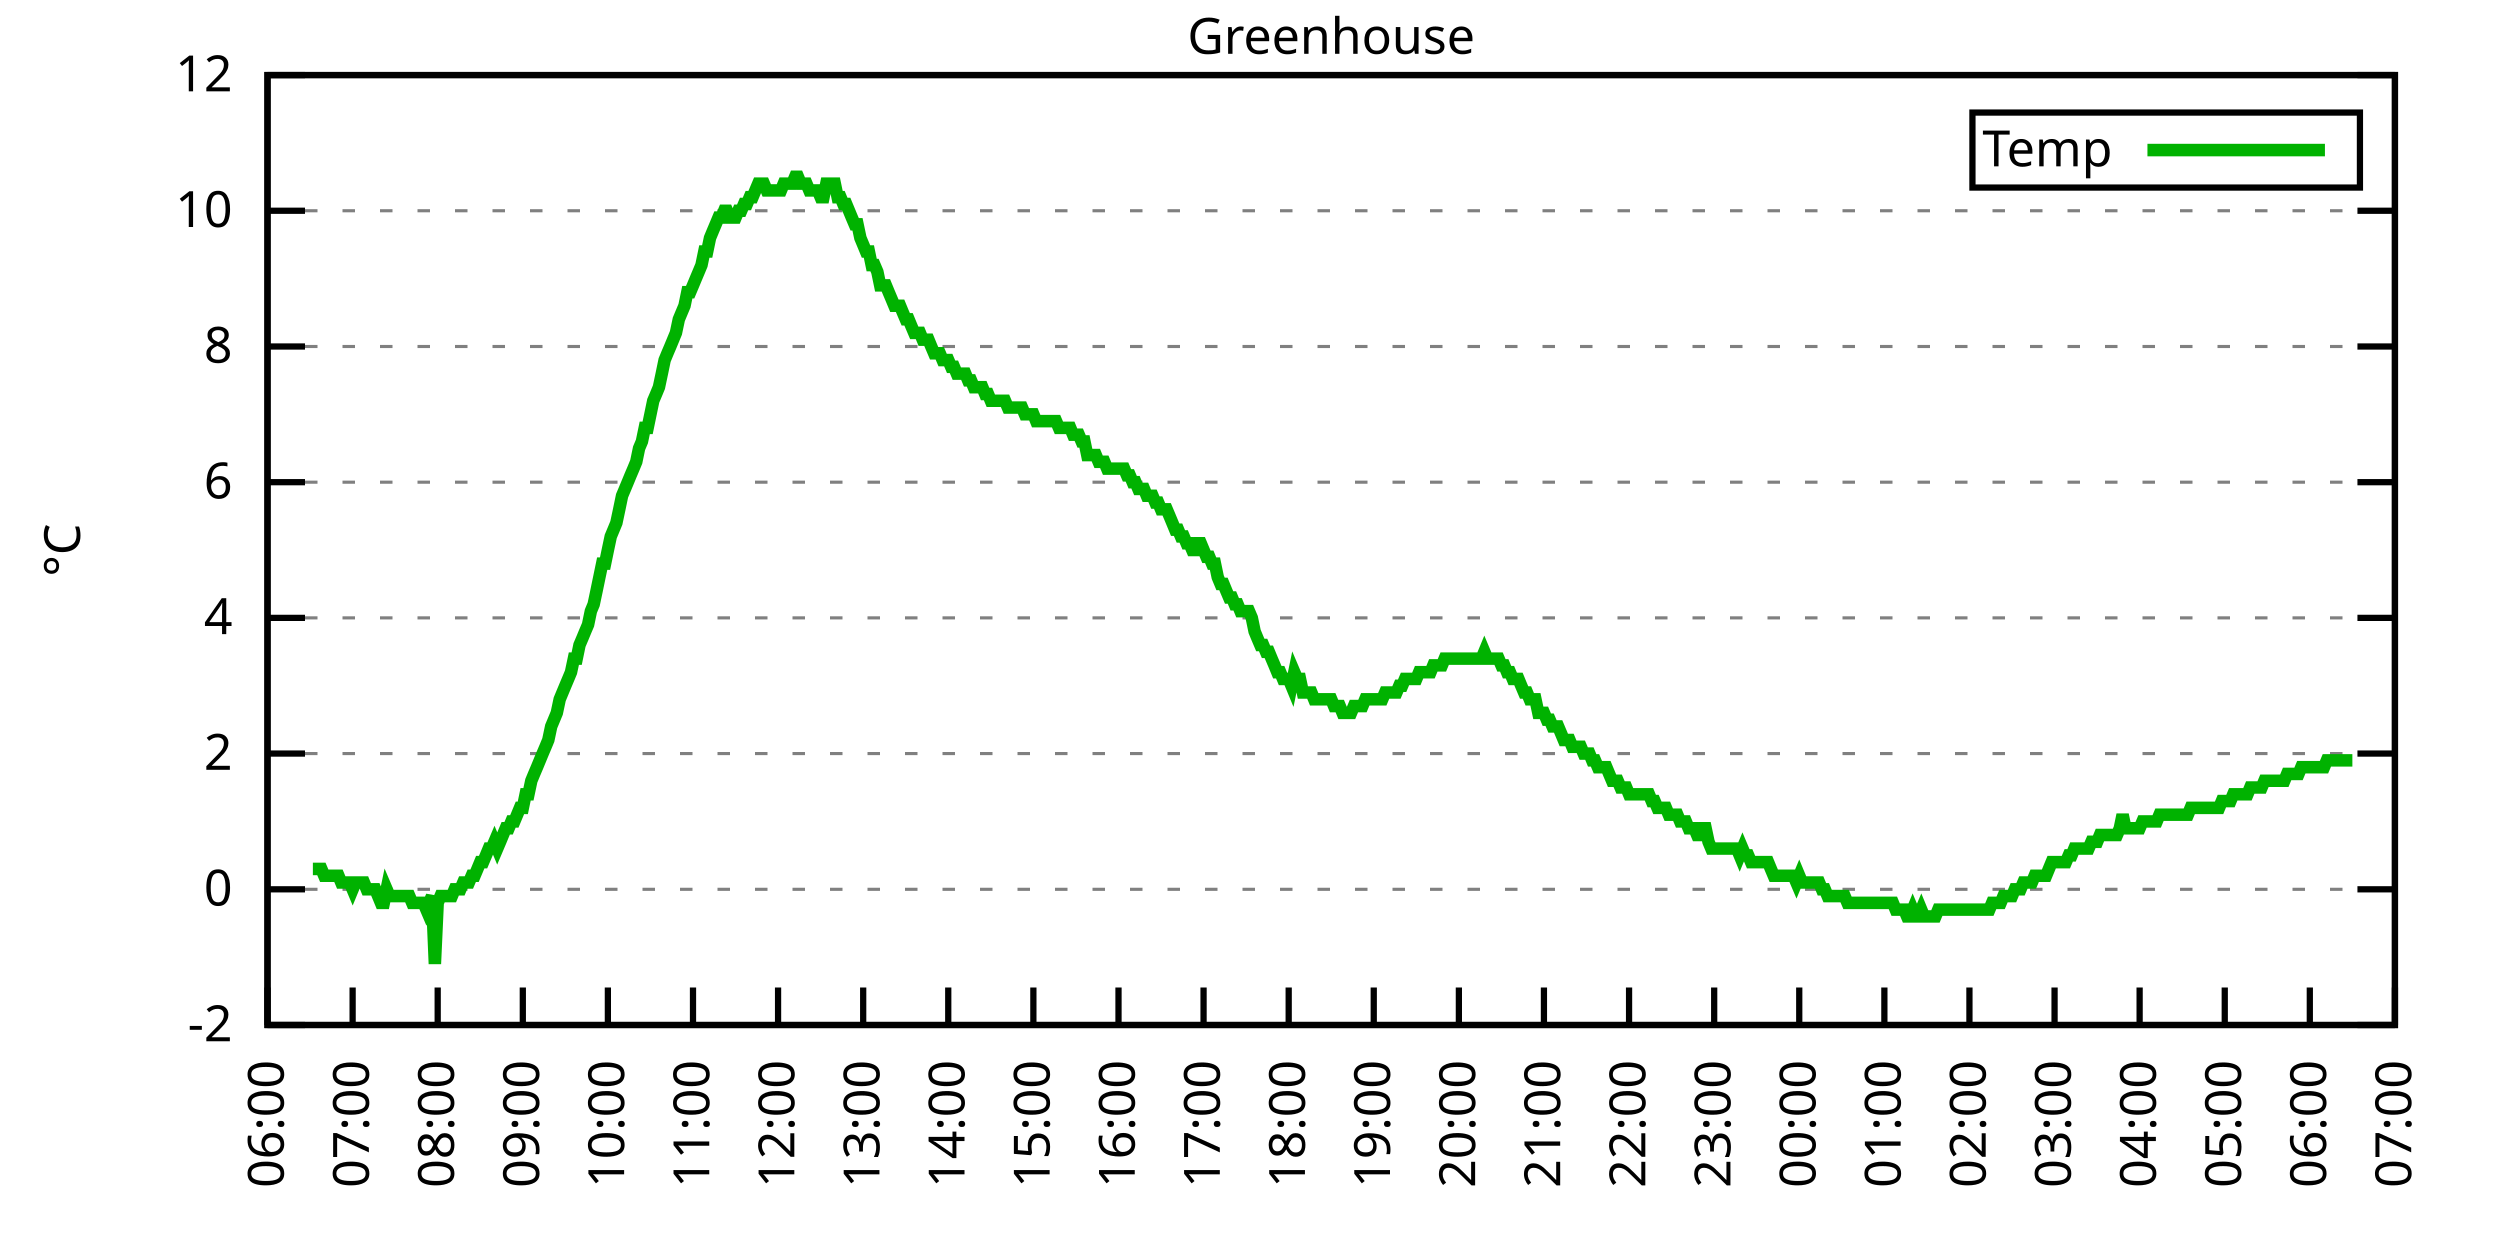
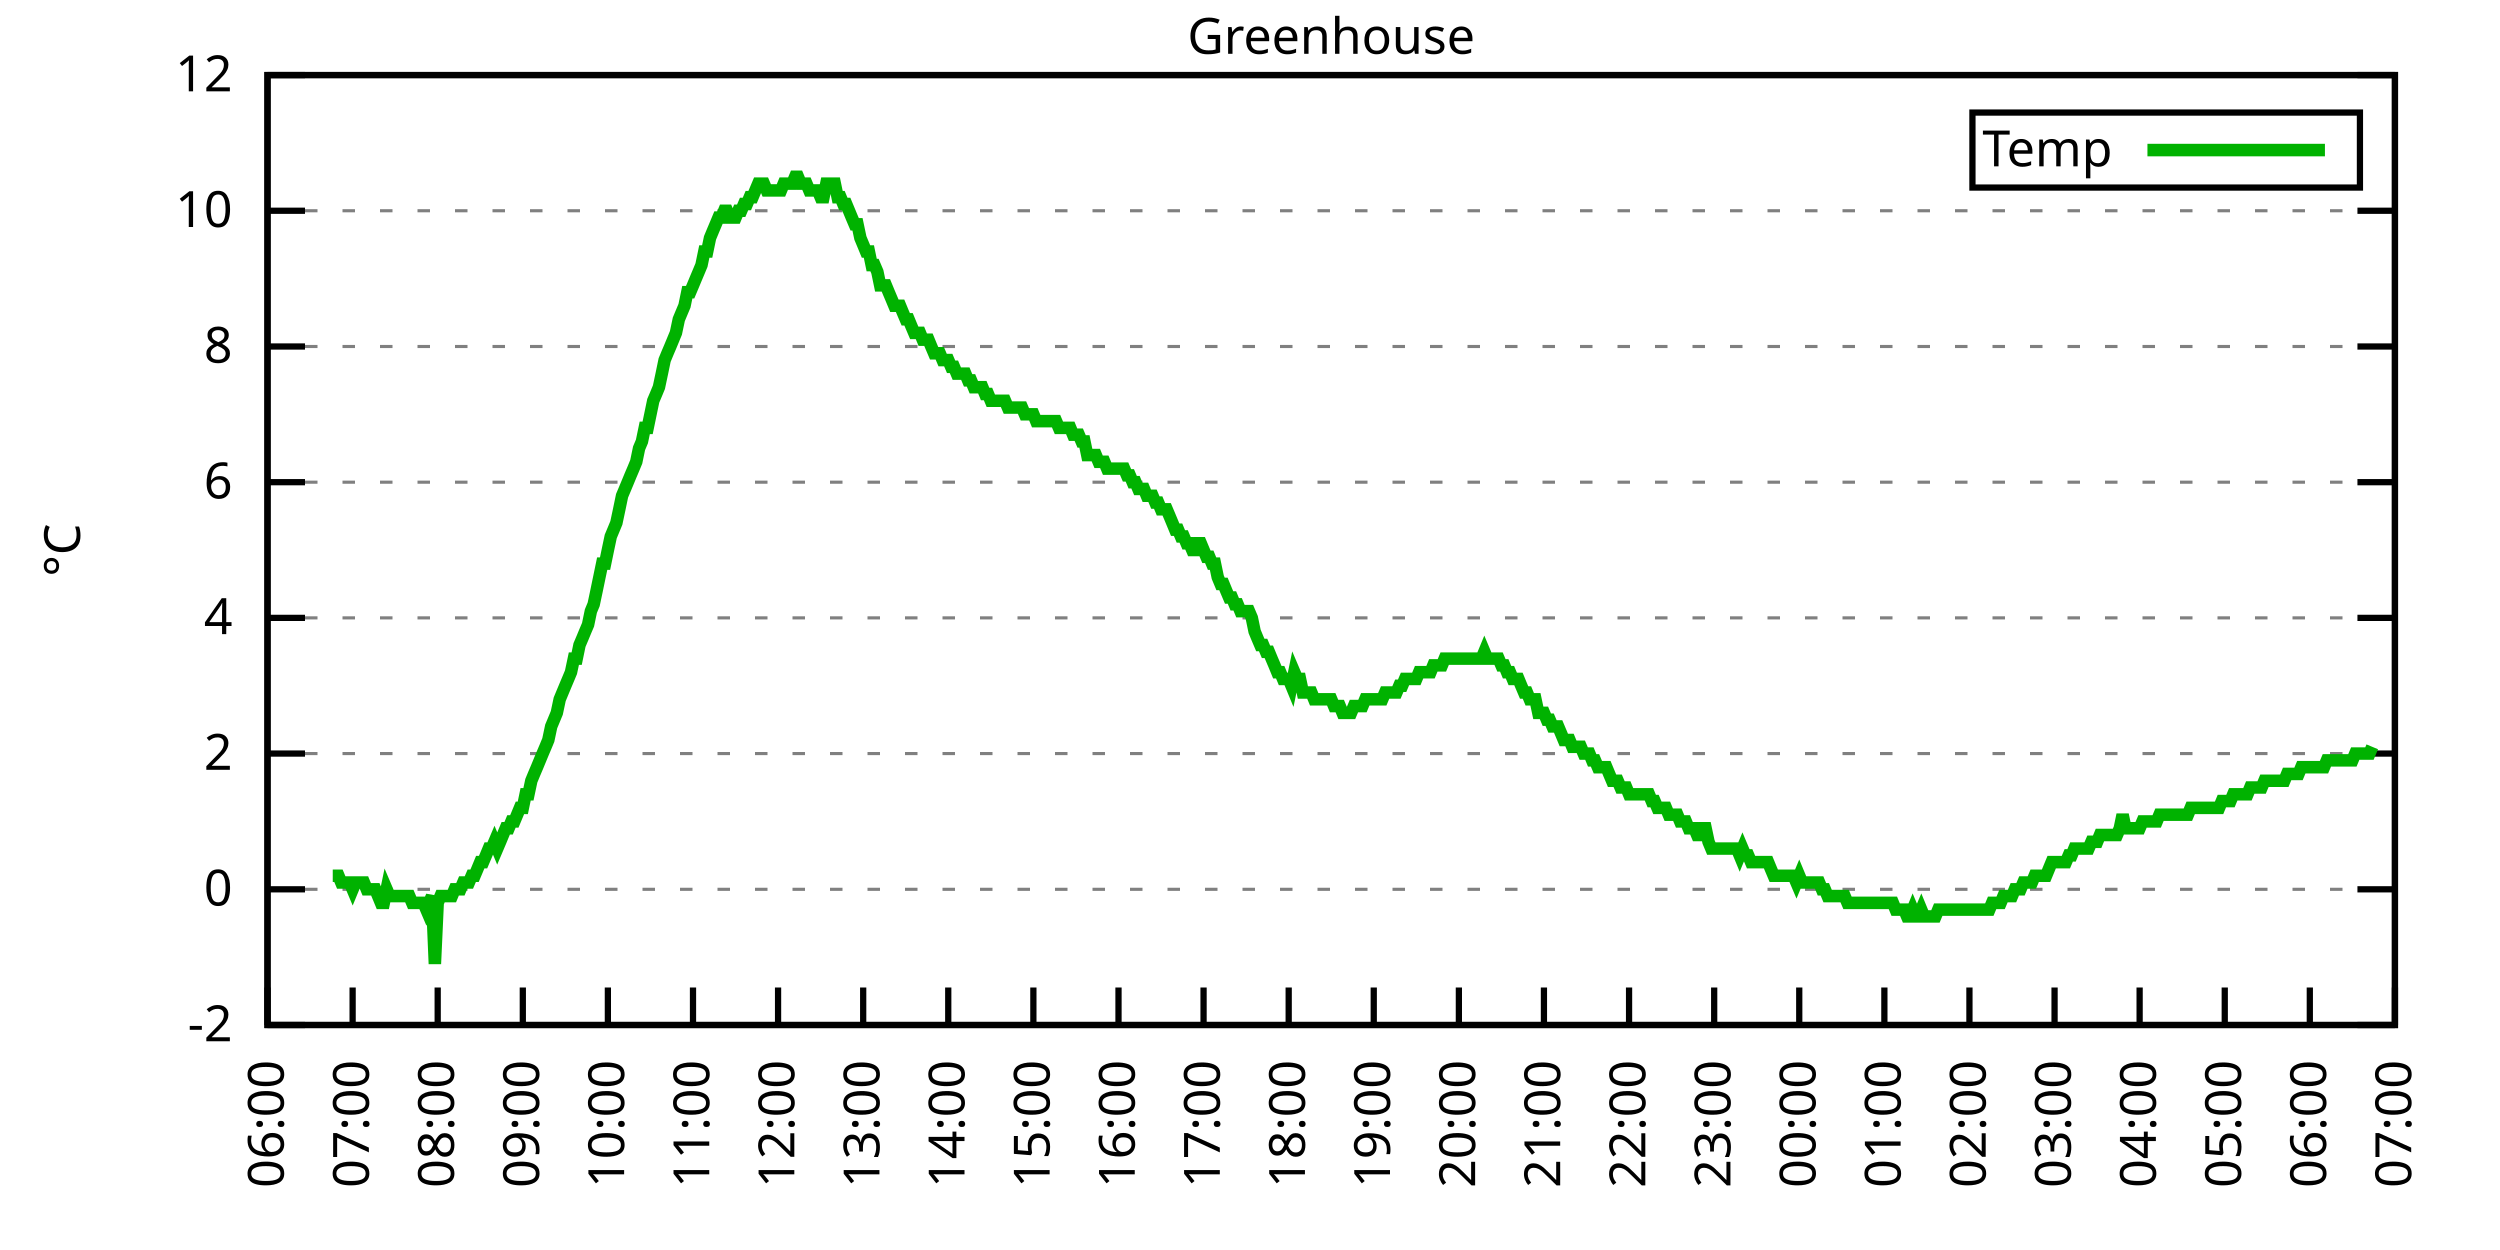
<svg xmlns="http://www.w3.org/2000/svg" xmlns:xlink="http://www.w3.org/1999/xlink" width="400" height="200" viewBox="0 0 400 200">
  <g id="gnuplot_canvas">
    <rect x="0" y="0" width="400" height="200" fill="none" />
    <defs>
      <circle id="gpDot" r="0.5" stroke-width="0.5" stroke="currentColor" />
      <path id="gpPt0" stroke-width="0.333" stroke="currentColor" d="M-1,0 h2 M0,-1 v2" />
      <path id="gpPt1" stroke-width="0.333" stroke="currentColor" d="M-1,-1 L1,1 M1,-1 L-1,1" />
      <path id="gpPt2" stroke-width="0.333" stroke="currentColor" d="M-1,0 L1,0 M0,-1 L0,1 M-1,-1 L1,1 M-1,1 L1,-1" />
      <rect id="gpPt3" stroke-width="0.333" stroke="currentColor" x="-1" y="-1" width="2" height="2" />
      <rect id="gpPt4" stroke-width="0.333" stroke="currentColor" fill="currentColor" x="-1" y="-1" width="2" height="2" />
      <circle id="gpPt5" stroke-width="0.333" stroke="currentColor" cx="0" cy="0" r="1" />
      <use xlink:href="#gpPt5" id="gpPt6" fill="currentColor" stroke="none" />
      <path id="gpPt7" stroke-width="0.333" stroke="currentColor" d="M0,-1.33 L-1.33,0.67 L1.33,0.67 z" />
      <use xlink:href="#gpPt7" id="gpPt8" fill="currentColor" stroke="none" />
      <use xlink:href="#gpPt7" id="gpPt9" stroke="currentColor" transform="rotate(180)" />
      <use xlink:href="#gpPt9" id="gpPt10" fill="currentColor" stroke="none" />
      <use xlink:href="#gpPt3" id="gpPt11" stroke="currentColor" transform="rotate(45)" />
      <use xlink:href="#gpPt11" id="gpPt12" fill="currentColor" stroke="none" />
      <path id="gpPt13" stroke-width="0.333" stroke="currentColor" d="M0,1.330 L1.265,0.411 L0.782,-1.067 L-0.782,-1.076 L-1.265,0.411 z" />
      <use xlink:href="#gpPt13" id="gpPt14" fill="currentColor" stroke="none" />
      <filter id="textbox" filterUnits="objectBoundingBox" x="0" y="0" height="1" width="1">
        <feFlood flood-color="white" flood-opacity="1" result="bgnd" />
        <feComposite in="SourceGraphic" in2="bgnd" operator="atop" />
      </filter>
      <filter id="greybox" filterUnits="objectBoundingBox" x="0" y="0" height="1" width="1">
        <feFlood flood-color="lightgrey" flood-opacity="1" result="grey" />
        <feComposite in="SourceGraphic" in2="grey" operator="atop" />
      </filter>
    </defs>
    <g fill="none" color="white" stroke="currentColor" stroke-width="1.00" stroke-linecap="butt" stroke-linejoin="miter">
</g>
    <g fill="none" color="black" stroke="currentColor" stroke-width="1.00" stroke-linecap="butt" stroke-linejoin="miter">
      <g stroke="none" shape-rendering="crispEdges">
        <polygon fill="rgb(255, 255, 255)" points="42.80,164.00 383.18,164.00 383.18,12.02 42.80,12.02 " />
      </g>
    </g>
    <g fill="none" color="black" stroke="currentColor" stroke-width="1.00" stroke-linecap="butt" stroke-linejoin="miter">
</g>
    <g fill="none" color="black" stroke="black" stroke-width="0.50" stroke-linecap="butt" stroke-linejoin="miter">
</g>
    <g fill="none" color="gray" stroke="currentColor" stroke-width="0.50" stroke-linecap="butt" stroke-linejoin="miter">
      <path stroke="gray" stroke-dasharray="2,4" class="gridline" d="M42.80,164.00 L383.19,164.00  " />
    </g>
    <g fill="none" color="gray" stroke="gray" stroke-width="1.00" stroke-linecap="butt" stroke-linejoin="miter">
</g>
    <g fill="none" color="black" stroke="currentColor" stroke-width="1.00" stroke-linecap="butt" stroke-linejoin="miter">
      <path stroke="black" d="M42.80,164.00 L48.80,164.00 M383.19,164.00 L377.19,164.00  " />
      <g transform="translate(37.20,166.60)" stroke="none" fill="black" font-family="Sans" font-size="8.00" text-anchor="end">
        <text>
          <tspan font-family="Sans">-2</tspan>
        </text>
      </g>
    </g>
    <g fill="none" color="black" stroke="currentColor" stroke-width="1.00" stroke-linecap="butt" stroke-linejoin="miter">
</g>
    <g fill="none" color="black" stroke="black" stroke-width="0.50" stroke-linecap="butt" stroke-linejoin="miter">
</g>
    <g fill="none" color="gray" stroke="currentColor" stroke-width="0.50" stroke-linecap="butt" stroke-linejoin="miter">
      <path stroke="gray" stroke-dasharray="2,4" class="gridline" d="M42.80,142.29 L383.19,142.29  " />
    </g>
    <g fill="none" color="gray" stroke="gray" stroke-width="1.00" stroke-linecap="butt" stroke-linejoin="miter">
</g>
    <g fill="none" color="black" stroke="currentColor" stroke-width="1.00" stroke-linecap="butt" stroke-linejoin="miter">
      <path stroke="black" d="M42.80,142.29 L48.80,142.29 M383.19,142.29 L377.19,142.29  " />
      <g transform="translate(37.20,144.89)" stroke="none" fill="black" font-family="Sans" font-size="8.00" text-anchor="end">
        <text>
          <tspan font-family="Sans"> 0</tspan>
        </text>
      </g>
    </g>
    <g fill="none" color="black" stroke="currentColor" stroke-width="1.00" stroke-linecap="butt" stroke-linejoin="miter">
</g>
    <g fill="none" color="black" stroke="black" stroke-width="0.50" stroke-linecap="butt" stroke-linejoin="miter">
</g>
    <g fill="none" color="gray" stroke="currentColor" stroke-width="0.50" stroke-linecap="butt" stroke-linejoin="miter">
      <path stroke="gray" stroke-dasharray="2,4" class="gridline" d="M42.80,120.57 L383.19,120.57  " />
    </g>
    <g fill="none" color="gray" stroke="gray" stroke-width="1.00" stroke-linecap="butt" stroke-linejoin="miter">
</g>
    <g fill="none" color="black" stroke="currentColor" stroke-width="1.00" stroke-linecap="butt" stroke-linejoin="miter">
      <path stroke="black" d="M42.80,120.57 L48.80,120.57 M383.19,120.57 L377.19,120.57  " />
      <g transform="translate(37.20,123.17)" stroke="none" fill="black" font-family="Sans" font-size="8.00" text-anchor="end">
        <text>
          <tspan font-family="Sans"> 2</tspan>
        </text>
      </g>
    </g>
    <g fill="none" color="black" stroke="currentColor" stroke-width="1.00" stroke-linecap="butt" stroke-linejoin="miter">
</g>
    <g fill="none" color="black" stroke="black" stroke-width="0.50" stroke-linecap="butt" stroke-linejoin="miter">
</g>
    <g fill="none" color="gray" stroke="currentColor" stroke-width="0.50" stroke-linecap="butt" stroke-linejoin="miter">
      <path stroke="gray" stroke-dasharray="2,4" class="gridline" d="M42.80,98.86 L383.19,98.86  " />
    </g>
    <g fill="none" color="gray" stroke="gray" stroke-width="1.00" stroke-linecap="butt" stroke-linejoin="miter">
</g>
    <g fill="none" color="black" stroke="currentColor" stroke-width="1.00" stroke-linecap="butt" stroke-linejoin="miter">
      <path stroke="black" d="M42.80,98.86 L48.80,98.86 M383.19,98.86 L377.19,98.86  " />
      <g transform="translate(37.20,101.46)" stroke="none" fill="black" font-family="Sans" font-size="8.00" text-anchor="end">
        <text>
          <tspan font-family="Sans"> 4</tspan>
        </text>
      </g>
    </g>
    <g fill="none" color="black" stroke="currentColor" stroke-width="1.00" stroke-linecap="butt" stroke-linejoin="miter">
</g>
    <g fill="none" color="black" stroke="black" stroke-width="0.50" stroke-linecap="butt" stroke-linejoin="miter">
</g>
    <g fill="none" color="gray" stroke="currentColor" stroke-width="0.50" stroke-linecap="butt" stroke-linejoin="miter">
      <path stroke="gray" stroke-dasharray="2,4" class="gridline" d="M42.80,77.15 L383.19,77.15  " />
    </g>
    <g fill="none" color="gray" stroke="gray" stroke-width="1.00" stroke-linecap="butt" stroke-linejoin="miter">
</g>
    <g fill="none" color="black" stroke="currentColor" stroke-width="1.00" stroke-linecap="butt" stroke-linejoin="miter">
      <path stroke="black" d="M42.80,77.15 L48.80,77.15 M383.19,77.15 L377.19,77.15  " />
      <g transform="translate(37.20,79.75)" stroke="none" fill="black" font-family="Sans" font-size="8.00" text-anchor="end">
        <text>
          <tspan font-family="Sans"> 6</tspan>
        </text>
      </g>
    </g>
    <g fill="none" color="black" stroke="currentColor" stroke-width="1.00" stroke-linecap="butt" stroke-linejoin="miter">
</g>
    <g fill="none" color="black" stroke="black" stroke-width="0.50" stroke-linecap="butt" stroke-linejoin="miter">
</g>
    <g fill="none" color="gray" stroke="currentColor" stroke-width="0.50" stroke-linecap="butt" stroke-linejoin="miter">
      <path stroke="gray" stroke-dasharray="2,4" class="gridline" d="M42.80,55.44 L383.19,55.44  " />
    </g>
    <g fill="none" color="gray" stroke="gray" stroke-width="1.00" stroke-linecap="butt" stroke-linejoin="miter">
</g>
    <g fill="none" color="black" stroke="currentColor" stroke-width="1.00" stroke-linecap="butt" stroke-linejoin="miter">
      <path stroke="black" d="M42.80,55.44 L48.80,55.44 M383.19,55.44 L377.19,55.44  " />
      <g transform="translate(37.20,58.04)" stroke="none" fill="black" font-family="Sans" font-size="8.00" text-anchor="end">
        <text>
          <tspan font-family="Sans"> 8</tspan>
        </text>
      </g>
    </g>
    <g fill="none" color="black" stroke="currentColor" stroke-width="1.00" stroke-linecap="butt" stroke-linejoin="miter">
</g>
    <g fill="none" color="black" stroke="black" stroke-width="0.50" stroke-linecap="butt" stroke-linejoin="miter">
</g>
    <g fill="none" color="gray" stroke="currentColor" stroke-width="0.50" stroke-linecap="butt" stroke-linejoin="miter">
      <path stroke="gray" stroke-dasharray="2,4" class="gridline" d="M42.80,33.72 L383.19,33.72  " />
    </g>
    <g fill="none" color="gray" stroke="gray" stroke-width="1.00" stroke-linecap="butt" stroke-linejoin="miter">
</g>
    <g fill="none" color="black" stroke="currentColor" stroke-width="1.00" stroke-linecap="butt" stroke-linejoin="miter">
      <path stroke="black" d="M42.80,33.72 L48.80,33.72 M383.19,33.72 L377.19,33.72  " />
      <g transform="translate(37.20,36.32)" stroke="none" fill="black" font-family="Sans" font-size="8.00" text-anchor="end">
        <text>
          <tspan font-family="Sans"> 10</tspan>
        </text>
      </g>
    </g>
    <g fill="none" color="black" stroke="currentColor" stroke-width="1.00" stroke-linecap="butt" stroke-linejoin="miter">
</g>
    <g fill="none" color="black" stroke="black" stroke-width="0.50" stroke-linecap="butt" stroke-linejoin="miter">
</g>
    <g fill="none" color="gray" stroke="currentColor" stroke-width="0.50" stroke-linecap="butt" stroke-linejoin="miter">
      <path stroke="gray" stroke-dasharray="2,4" class="gridline" d="M42.80,12.01 L383.19,12.01  " />
    </g>
    <g fill="none" color="gray" stroke="gray" stroke-width="1.00" stroke-linecap="butt" stroke-linejoin="miter">
</g>
    <g fill="none" color="black" stroke="currentColor" stroke-width="1.00" stroke-linecap="butt" stroke-linejoin="miter">
      <path stroke="black" d="M42.80,12.01 L48.80,12.01 M383.19,12.01 L377.19,12.01  " />
      <g transform="translate(37.20,14.61)" stroke="none" fill="black" font-family="Sans" font-size="8.00" text-anchor="end">
        <text>
          <tspan font-family="Sans"> 12</tspan>
        </text>
      </g>
    </g>
    <g fill="none" color="black" stroke="currentColor" stroke-width="1.00" stroke-linecap="butt" stroke-linejoin="miter">
      <path stroke="black" d="M42.80,164.00 L42.80,158.00  " />
      <g transform="translate(45.40,169.60) rotate(270.00)" stroke="none" fill="black" font-family="Sans" font-size="8.00" text-anchor="end">
        <text>
          <tspan font-family="Sans">06:00</tspan>
        </text>
      </g>
    </g>
    <g fill="none" color="black" stroke="currentColor" stroke-width="1.00" stroke-linecap="butt" stroke-linejoin="miter">
      <path stroke="black" d="M56.42,164.00 L56.42,158.00  " />
      <g transform="translate(59.02,169.60) rotate(270.00)" stroke="none" fill="black" font-family="Sans" font-size="8.00" text-anchor="end">
        <text>
          <tspan font-family="Sans">07:00</tspan>
        </text>
      </g>
    </g>
    <g fill="none" color="black" stroke="currentColor" stroke-width="1.00" stroke-linecap="butt" stroke-linejoin="miter">
      <path stroke="black" d="M70.03,164.00 L70.03,158.00  " />
      <g transform="translate(72.63,169.60) rotate(270.00)" stroke="none" fill="black" font-family="Sans" font-size="8.00" text-anchor="end">
        <text>
          <tspan font-family="Sans">08:00</tspan>
        </text>
      </g>
    </g>
    <g fill="none" color="black" stroke="currentColor" stroke-width="1.00" stroke-linecap="butt" stroke-linejoin="miter">
      <path stroke="black" d="M83.65,164.00 L83.65,158.00  " />
      <g transform="translate(86.25,169.60) rotate(270.00)" stroke="none" fill="black" font-family="Sans" font-size="8.00" text-anchor="end">
        <text>
          <tspan font-family="Sans">09:00</tspan>
        </text>
      </g>
    </g>
    <g fill="none" color="black" stroke="currentColor" stroke-width="1.00" stroke-linecap="butt" stroke-linejoin="miter">
      <path stroke="black" d="M97.26,164.00 L97.26,158.00  " />
      <g transform="translate(99.86,169.60) rotate(270.00)" stroke="none" fill="black" font-family="Sans" font-size="8.00" text-anchor="end">
        <text>
          <tspan font-family="Sans">10:00</tspan>
        </text>
      </g>
    </g>
    <g fill="none" color="black" stroke="currentColor" stroke-width="1.00" stroke-linecap="butt" stroke-linejoin="miter">
      <path stroke="black" d="M110.88,164.00 L110.88,158.00  " />
      <g transform="translate(113.48,169.60) rotate(270.00)" stroke="none" fill="black" font-family="Sans" font-size="8.00" text-anchor="end">
        <text>
          <tspan font-family="Sans">11:00</tspan>
        </text>
      </g>
    </g>
    <g fill="none" color="black" stroke="currentColor" stroke-width="1.00" stroke-linecap="butt" stroke-linejoin="miter">
      <path stroke="black" d="M124.49,164.00 L124.49,158.00  " />
      <g transform="translate(127.09,169.60) rotate(270.00)" stroke="none" fill="black" font-family="Sans" font-size="8.00" text-anchor="end">
        <text>
          <tspan font-family="Sans">12:00</tspan>
        </text>
      </g>
    </g>
    <g fill="none" color="black" stroke="currentColor" stroke-width="1.00" stroke-linecap="butt" stroke-linejoin="miter">
      <path stroke="black" d="M138.11,164.00 L138.11,158.00  " />
      <g transform="translate(140.71,169.60) rotate(270.00)" stroke="none" fill="black" font-family="Sans" font-size="8.00" text-anchor="end">
        <text>
          <tspan font-family="Sans">13:00</tspan>
        </text>
      </g>
    </g>
    <g fill="none" color="black" stroke="currentColor" stroke-width="1.00" stroke-linecap="butt" stroke-linejoin="miter">
      <path stroke="black" d="M151.72,164.00 L151.72,158.00  " />
      <g transform="translate(154.32,169.60) rotate(270.00)" stroke="none" fill="black" font-family="Sans" font-size="8.00" text-anchor="end">
        <text>
          <tspan font-family="Sans">14:00</tspan>
        </text>
      </g>
    </g>
    <g fill="none" color="black" stroke="currentColor" stroke-width="1.00" stroke-linecap="butt" stroke-linejoin="miter">
      <path stroke="black" d="M165.34,164.00 L165.34,158.00  " />
      <g transform="translate(167.94,169.60) rotate(270.00)" stroke="none" fill="black" font-family="Sans" font-size="8.00" text-anchor="end">
        <text>
          <tspan font-family="Sans">15:00</tspan>
        </text>
      </g>
    </g>
    <g fill="none" color="black" stroke="currentColor" stroke-width="1.00" stroke-linecap="butt" stroke-linejoin="miter">
      <path stroke="black" d="M178.96,164.00 L178.96,158.00  " />
      <g transform="translate(181.56,169.60) rotate(270.00)" stroke="none" fill="black" font-family="Sans" font-size="8.00" text-anchor="end">
        <text>
          <tspan font-family="Sans">16:00</tspan>
        </text>
      </g>
    </g>
    <g fill="none" color="black" stroke="currentColor" stroke-width="1.00" stroke-linecap="butt" stroke-linejoin="miter">
      <path stroke="black" d="M192.57,164.00 L192.57,158.00  " />
      <g transform="translate(195.17,169.60) rotate(270.00)" stroke="none" fill="black" font-family="Sans" font-size="8.00" text-anchor="end">
        <text>
          <tspan font-family="Sans">17:00</tspan>
        </text>
      </g>
    </g>
    <g fill="none" color="black" stroke="currentColor" stroke-width="1.00" stroke-linecap="butt" stroke-linejoin="miter">
      <path stroke="black" d="M206.19,164.00 L206.19,158.00  " />
      <g transform="translate(208.79,169.60) rotate(270.00)" stroke="none" fill="black" font-family="Sans" font-size="8.00" text-anchor="end">
        <text>
          <tspan font-family="Sans">18:00</tspan>
        </text>
      </g>
    </g>
    <g fill="none" color="black" stroke="currentColor" stroke-width="1.00" stroke-linecap="butt" stroke-linejoin="miter">
      <path stroke="black" d="M219.80,164.00 L219.80,158.00  " />
      <g transform="translate(222.40,169.60) rotate(270.00)" stroke="none" fill="black" font-family="Sans" font-size="8.00" text-anchor="end">
        <text>
          <tspan font-family="Sans">19:00</tspan>
        </text>
      </g>
    </g>
    <g fill="none" color="black" stroke="currentColor" stroke-width="1.00" stroke-linecap="butt" stroke-linejoin="miter">
      <path stroke="black" d="M233.42,164.00 L233.42,158.00  " />
      <g transform="translate(236.02,169.60) rotate(270.00)" stroke="none" fill="black" font-family="Sans" font-size="8.00" text-anchor="end">
        <text>
          <tspan font-family="Sans">20:00</tspan>
        </text>
      </g>
    </g>
    <g fill="none" color="black" stroke="currentColor" stroke-width="1.00" stroke-linecap="butt" stroke-linejoin="miter">
      <path stroke="black" d="M247.03,164.00 L247.03,158.00  " />
      <g transform="translate(249.63,169.60) rotate(270.00)" stroke="none" fill="black" font-family="Sans" font-size="8.00" text-anchor="end">
        <text>
          <tspan font-family="Sans">21:00</tspan>
        </text>
      </g>
    </g>
    <g fill="none" color="black" stroke="currentColor" stroke-width="1.00" stroke-linecap="butt" stroke-linejoin="miter">
      <path stroke="black" d="M260.65,164.00 L260.65,158.00  " />
      <g transform="translate(263.25,169.60) rotate(270.00)" stroke="none" fill="black" font-family="Sans" font-size="8.00" text-anchor="end">
        <text>
          <tspan font-family="Sans">22:00</tspan>
        </text>
      </g>
    </g>
    <g fill="none" color="black" stroke="currentColor" stroke-width="1.00" stroke-linecap="butt" stroke-linejoin="miter">
      <path stroke="black" d="M274.27,164.00 L274.27,158.00  " />
      <g transform="translate(276.87,169.60) rotate(270.00)" stroke="none" fill="black" font-family="Sans" font-size="8.00" text-anchor="end">
        <text>
          <tspan font-family="Sans">23:00</tspan>
        </text>
      </g>
    </g>
    <g fill="none" color="black" stroke="currentColor" stroke-width="1.00" stroke-linecap="butt" stroke-linejoin="miter">
      <path stroke="black" d="M287.88,164.00 L287.88,158.00  " />
      <g transform="translate(290.48,169.60) rotate(270.00)" stroke="none" fill="black" font-family="Sans" font-size="8.00" text-anchor="end">
        <text>
          <tspan font-family="Sans">00:00</tspan>
        </text>
      </g>
    </g>
    <g fill="none" color="black" stroke="currentColor" stroke-width="1.00" stroke-linecap="butt" stroke-linejoin="miter">
      <path stroke="black" d="M301.50,164.00 L301.50,158.00  " />
      <g transform="translate(304.10,169.60) rotate(270.00)" stroke="none" fill="black" font-family="Sans" font-size="8.00" text-anchor="end">
        <text>
          <tspan font-family="Sans">01:00</tspan>
        </text>
      </g>
    </g>
    <g fill="none" color="black" stroke="currentColor" stroke-width="1.00" stroke-linecap="butt" stroke-linejoin="miter">
      <path stroke="black" d="M315.11,164.00 L315.11,158.00  " />
      <g transform="translate(317.71,169.60) rotate(270.00)" stroke="none" fill="black" font-family="Sans" font-size="8.00" text-anchor="end">
        <text>
          <tspan font-family="Sans">02:00</tspan>
        </text>
      </g>
    </g>
    <g fill="none" color="black" stroke="currentColor" stroke-width="1.00" stroke-linecap="butt" stroke-linejoin="miter">
      <path stroke="black" d="M328.73,164.00 L328.73,158.00  " />
      <g transform="translate(331.33,169.60) rotate(270.00)" stroke="none" fill="black" font-family="Sans" font-size="8.00" text-anchor="end">
        <text>
          <tspan font-family="Sans">03:00</tspan>
        </text>
      </g>
    </g>
    <g fill="none" color="black" stroke="currentColor" stroke-width="1.00" stroke-linecap="butt" stroke-linejoin="miter">
      <path stroke="black" d="M342.34,164.00 L342.34,158.00  " />
      <g transform="translate(344.94,169.60) rotate(270.00)" stroke="none" fill="black" font-family="Sans" font-size="8.00" text-anchor="end">
        <text>
          <tspan font-family="Sans">04:00</tspan>
        </text>
      </g>
    </g>
    <g fill="none" color="black" stroke="currentColor" stroke-width="1.00" stroke-linecap="butt" stroke-linejoin="miter">
      <path stroke="black" d="M355.96,164.00 L355.96,158.00  " />
      <g transform="translate(358.56,169.60) rotate(270.00)" stroke="none" fill="black" font-family="Sans" font-size="8.00" text-anchor="end">
        <text>
          <tspan font-family="Sans">05:00</tspan>
        </text>
      </g>
    </g>
    <g fill="none" color="black" stroke="currentColor" stroke-width="1.00" stroke-linecap="butt" stroke-linejoin="miter">
      <path stroke="black" d="M369.57,164.00 L369.57,158.00  " />
      <g transform="translate(372.17,169.60) rotate(270.00)" stroke="none" fill="black" font-family="Sans" font-size="8.00" text-anchor="end">
        <text>
          <tspan font-family="Sans">06:00</tspan>
        </text>
      </g>
    </g>
    <g fill="none" color="black" stroke="currentColor" stroke-width="1.00" stroke-linecap="butt" stroke-linejoin="miter">
      <path stroke="black" d="M383.19,164.00 L383.19,158.00  " />
      <g transform="translate(385.79,169.60) rotate(270.00)" stroke="none" fill="black" font-family="Sans" font-size="8.00" text-anchor="end">
        <text>
          <tspan font-family="Sans">07:00</tspan>
        </text>
      </g>
    </g>
    <g fill="none" color="black" stroke="currentColor" stroke-width="1.00" stroke-linecap="butt" stroke-linejoin="miter">
</g>
    <g fill="none" color="black" stroke="currentColor" stroke-width="1.00" stroke-linecap="butt" stroke-linejoin="miter">
      <path stroke="black" d="M42.80,12.01 L42.80,164.00 L383.19,164.00 L383.19,12.01 L42.80,12.01 Z  " />
    </g>
    <g fill="none" color="black" stroke="currentColor" stroke-width="1.00" stroke-linecap="butt" stroke-linejoin="miter">
</g>
    <g fill="none" color="black" stroke="currentColor" stroke-width="1.00" stroke-linecap="butt" stroke-linejoin="miter">
      <path stroke="black" d="M315.59,30.01 L315.59,18.01 L377.59,18.01 L377.59,30.01 L315.59,30.01 Z  " />
    </g>
    <g id="Greenhouse_plot_1">
      <g fill="none" color="white" stroke="black" stroke-width="2.00" stroke-linecap="butt" stroke-linejoin="miter">
</g>
      <g fill="none" color="black" stroke="currentColor" stroke-width="2.00" stroke-linecap="butt" stroke-linejoin="miter">
        <g transform="translate(337.99,26.61)" stroke="none" fill="black" font-family="Sans" font-size="8.00" text-anchor="end">
          <text>
            <tspan font-family="Sans">Temp</tspan>
          </text>
        </g>
      </g>
      <g fill="none" color="black" stroke="currentColor" stroke-width="2.00" stroke-linecap="butt" stroke-linejoin="miter">
-         <path stroke="rgb(  0, 178,   0)" d="M343.59,24.01 L371.99,24.01 M50.06,139.03 L50.52,139.03 L50.97,139.03 L51.42,139.03 L51.88,140.12 L52.33,140.12   L52.78,140.12 L53.24,140.12 L53.69,140.12 L54.15,140.12 L54.60,141.20 L55.05,141.20 L55.51,141.20 L55.96,141.20   L56.42,142.29 L56.87,141.20 L57.32,141.20 L57.78,141.20 L58.23,141.20 L58.68,142.29 L59.14,142.29 L59.59,142.29   L60.05,142.29 L60.50,143.37 L60.95,144.46 L61.41,144.46 L61.86,142.29 L62.32,143.37 L62.77,143.37 L63.22,143.37   L63.68,143.37 L64.13,143.37 L64.58,143.37 L65.04,143.37 L65.49,143.37 L65.95,144.46 L66.40,144.46 L66.85,144.46   L67.31,144.46 L67.76,144.46 L68.22,145.54 L68.67,144.46 L69.12,143.37 L69.58,154.23 L70.03,144.46 L70.49,143.37   L70.94,143.37 L71.39,143.37 L71.85,143.37 L72.30,143.37 L72.75,142.29 L73.21,142.29 L73.66,142.29 L74.12,141.20   L74.57,141.20 L75.02,141.20 L75.48,140.12 L75.93,140.12 L76.39,139.03 L76.84,137.94 L77.29,137.94 L77.75,136.86   L78.20,135.77 L78.65,135.77 L79.11,134.69 L79.56,135.77 L80.02,134.69 L80.47,133.60 L80.92,132.52 L81.38,132.52   L81.83,131.43 L82.29,131.43 L82.74,130.35 L83.19,129.26 L83.65,129.26 L84.10,127.09 L84.55,127.09 L85.01,124.92   L85.46,123.83 L85.92,122.75 L86.37,121.66 L86.82,120.57 L87.28,119.49 L87.73,118.40 L88.19,116.23 L88.64,115.15   L89.09,114.06 L89.55,111.89 L90.00,110.80 L90.45,109.72 L90.91,108.63 L91.36,107.55 L91.82,105.38 L92.27,105.38   L92.72,103.20 L93.18,102.12 L93.63,101.03 L94.09,99.95 L94.54,97.78 L94.99,96.69 L95.45,94.52 L95.90,92.35   L96.35,90.18 L96.81,90.18 L97.26,88.00 L97.72,85.83 L98.17,84.75 L98.62,83.66 L99.08,81.49 L99.53,79.32   L99.99,78.23 L100.44,77.15 L100.89,76.06 L101.35,74.98 L101.80,73.89 L102.25,71.72 L102.71,70.63 L103.16,68.46   L103.62,68.46 L104.07,66.29 L104.52,64.12 L104.98,63.04 L105.43,61.95 L105.89,59.78 L106.34,57.61 L106.79,56.52   L107.25,55.44 L107.70,54.35 L108.15,53.26 L108.61,51.09 L109.06,50.01 L109.52,48.92 L109.97,46.75 L110.42,46.75   L110.88,45.66 L111.33,44.58 L111.79,43.49 L112.24,42.41 L112.69,40.24 L113.15,40.24 L113.60,38.07 L114.05,36.98   L114.51,35.89 L114.96,34.81 L115.42,34.81 L115.87,33.72 L116.32,33.72 L116.78,34.81 L117.23,34.81 L117.69,34.81   L118.14,33.72 L118.59,33.72 L119.05,32.64 L119.50,32.64 L119.96,31.55 L120.41,31.55 L120.86,30.47 L121.32,29.38   L121.77,29.38 L122.22,29.38 L122.68,30.47 L123.13,30.47 L123.59,30.47 L124.04,30.47 L124.49,30.47 L124.95,30.47   L125.40,29.38 L125.86,29.38 L126.31,29.38 L126.76,29.38 L127.22,28.29 L127.67,28.29 L128.12,29.38 L128.58,29.38   L129.03,29.38 L129.49,30.47 L129.94,30.47 L130.39,30.47 L130.85,30.47 L131.30,31.55 L131.76,31.55 L132.21,29.38   L132.66,29.38 L133.12,29.38 L133.57,29.38 L134.02,31.55 L134.48,31.55 L134.93,32.64 L135.39,32.64 L135.84,33.72   L136.29,34.81 L136.75,35.89 L137.20,35.89 L137.66,38.07 L138.11,39.15 L138.56,40.24 L139.02,40.24 L139.47,42.41   L139.92,42.41 L140.38,43.49 L140.83,45.66 L141.29,45.66 L141.74,45.66 L142.19,46.75 L142.65,47.84 L143.10,48.92   L143.56,48.92 L144.01,48.92 L144.46,50.01 L144.92,51.09 L145.37,51.09 L145.82,52.18 L146.28,53.26 L146.73,53.26   L147.19,53.26 L147.64,54.35 L148.09,54.35 L148.55,54.35 L149.00,55.44 L149.46,56.52 L149.91,56.52 L150.36,56.52   L150.82,57.61 L151.27,57.61 L151.72,57.61 L152.18,58.69 L152.63,58.69 L153.09,59.78 L153.54,59.78 L153.99,59.78   L154.45,59.78 L154.90,60.86 L155.36,60.86 L155.81,61.95 L156.26,61.95 L156.72,61.95 L157.17,61.95 L157.62,63.04   L158.08,63.04 L158.53,64.12 L158.99,64.12 L159.44,64.12 L159.89,64.12 L160.35,64.12 L160.80,64.12 L161.26,65.21   L161.71,65.21 L162.16,65.21 L162.62,65.21 L163.07,65.21 L163.52,65.21 L163.98,66.29 L164.43,66.29 L164.89,66.29   L165.34,66.29 L165.79,67.38 L166.25,67.38 L166.70,67.38 L167.16,67.38 L167.61,67.38 L168.06,67.38 L168.52,67.38   L168.97,67.38 L169.43,68.46 L169.88,68.46 L170.33,68.46 L170.79,68.46 L171.24,68.46 L171.69,69.55 L172.15,69.55   L172.60,69.55 L173.06,70.63 L173.51,70.63 L173.96,72.81 L174.42,72.81 L174.87,72.81 L175.33,72.81 L175.78,73.89   L176.23,73.89 L176.69,73.89 L177.14,74.98 L177.59,74.98 L178.05,74.98 L178.50,74.98 L178.96,74.98 L179.41,74.98   L179.86,74.98 L180.32,76.06 L180.77,76.06 L181.23,77.15 L181.68,77.15 L182.13,78.23 L182.59,78.23 L183.04,78.23   L183.49,79.32 L183.95,79.32 L184.40,79.32 L184.86,80.41 L185.31,80.41 L185.76,81.49 L186.22,81.49 L186.67,81.49   L187.13,82.58 L187.58,83.66 L188.03,84.75 L188.49,84.75 L188.94,85.83 L189.39,85.83 L189.85,86.92 L190.30,86.92   L190.76,88.00 L191.21,88.00 L191.66,86.92 L192.12,86.92 L192.57,88.00 L193.03,89.09 L193.48,89.09 L193.93,90.18   L194.39,90.18 L194.84,92.35 L195.29,93.43 L195.75,93.43 L196.20,94.52 L196.66,95.60 L197.11,95.60 L197.56,96.69   L198.02,96.69 L198.47,97.78 L198.93,97.78 L199.38,97.78 L199.83,97.78 L200.29,98.86 L200.74,101.03 L201.19,102.12   L201.65,103.20 L202.10,103.20 L202.56,104.29 L203.01,104.29 L203.46,105.38 L203.92,106.46 L204.37,107.55 L204.83,107.55   L205.28,108.63 L205.73,108.63 L206.19,108.63 L206.64,109.72 L207.09,107.55 L207.55,108.63 L208.00,108.63 L208.46,110.80   L208.91,110.80 L209.36,110.80 L209.82,110.80 L210.27,111.89 L210.73,111.89 L211.18,111.89 L211.63,111.89 L212.09,111.89   L212.54,111.89 L213.00,111.89 L213.45,112.97 L213.90,112.97 L214.36,112.97 L214.81,114.06 L215.26,114.06 L215.72,114.06   L216.17,114.06 L216.63,112.97 L217.08,112.97 L217.53,112.97 L217.99,112.97 L218.44,111.89 L218.90,111.89 L219.35,111.89   L219.80,111.89 L220.26,111.89 L220.71,111.89 L221.16,111.89 L221.62,110.80 L222.07,110.80 L222.53,110.80 L222.98,110.80   L223.43,110.80 L223.89,109.72 L224.34,109.72 L224.80,108.63 L225.25,108.63 L225.70,108.63 L226.16,108.63 L226.61,108.63   L227.06,107.55 L227.52,107.55 L227.97,107.55 L228.43,107.55 L228.88,107.55 L229.33,106.46 L229.79,106.46 L230.24,106.46   L230.70,106.46 L231.15,105.38 L231.60,105.38 L232.06,105.38 L232.51,105.38 L232.96,105.38 L233.42,105.38 L233.87,105.38   L234.33,105.38 L234.78,105.38 L235.23,105.38 L235.69,105.38 L236.14,105.38 L236.60,105.38 L237.05,105.38 L237.50,104.29   L237.96,105.38 L238.41,105.38 L238.86,105.38 L239.32,105.38 L239.77,105.38 L240.23,106.46 L240.68,106.46 L241.13,107.55   L241.59,107.55 L242.04,108.63 L242.50,108.63 L242.95,108.63 L243.40,109.72 L243.86,110.80 L244.31,110.80 L244.76,111.89   L245.22,111.89 L245.67,111.89 L246.13,114.06 L246.58,114.06 L247.03,114.06 L247.49,115.15 L247.94,115.15 L248.40,116.23   L248.85,116.23 L249.30,116.23 L249.76,117.32 L250.21,118.40 L250.66,118.40 L251.12,118.40 L251.57,119.49 L252.03,119.49   L252.48,119.49 L252.93,119.49 L253.39,120.57 L253.84,120.57 L254.30,120.57 L254.75,121.66 L255.20,121.66 L255.66,122.75   L256.11,122.75 L256.56,122.75 L257.02,122.75 L257.47,123.83 L257.93,124.92 L258.38,124.92 L258.83,124.92 L259.29,126.00   L259.74,126.00 L260.20,126.00 L260.65,127.09 L261.10,127.09 L261.56,127.09 L262.01,127.09 L262.47,127.09 L262.92,127.09   L263.37,127.09 L263.83,127.09 L264.28,128.17 L264.73,128.17 L265.19,129.26 L265.64,129.26 L266.10,129.26 L266.55,129.26   L267.00,130.35 L267.46,130.35 L267.91,130.35 L268.37,130.35 L268.82,131.43 L269.27,131.43 L269.73,131.43 L270.18,132.52   L270.63,132.52 L271.09,132.52 L271.54,133.60 L272.00,133.60 L272.45,132.52 L272.90,132.52 L273.36,134.69 L273.81,135.77   L274.27,135.77 L274.72,135.77 L275.17,135.77 L275.63,135.77 L276.08,135.77 L276.53,135.77 L276.99,135.77 L277.44,135.77   L277.90,135.77 L278.35,136.86 L278.80,135.77 L279.26,136.86 L279.71,136.86 L280.17,137.94 L280.62,137.94 L281.07,137.94   L281.53,137.94 L281.98,137.94 L282.43,137.94 L282.89,137.94 L283.34,139.03 L283.80,140.12 L284.25,140.12 L284.70,140.12   L285.16,140.12 L285.61,140.12 L286.07,140.12 L286.52,140.12 L286.97,140.12 L287.43,141.20 L287.88,140.12 L288.33,141.20   L288.79,141.20 L289.24,141.20 L289.70,141.20 L290.15,141.20 L290.60,141.20 L291.06,141.20 L291.51,142.29 L291.97,142.29   L292.42,143.37 L292.87,143.37 L293.33,143.37 L293.78,143.37 L294.23,143.37 L294.69,143.37 L295.14,143.37 L295.60,144.46   L296.05,144.46 L296.50,144.46 L296.96,144.46 L297.41,144.46 L297.87,144.46 L298.32,144.46 L298.77,144.46 L299.23,144.46   L299.68,144.46 L300.13,144.46 L300.59,144.46 L301.04,144.46 L301.50,144.46 L301.95,144.46 L302.40,144.46 L302.86,144.46   L303.31,145.54 L303.77,145.54 L304.22,145.54 L304.67,145.54 L305.13,146.63 L305.58,146.63 L306.03,145.54 L306.49,146.63   L306.94,146.63 L307.40,145.54 L307.85,146.63 L308.30,146.63 L308.76,146.63 L309.21,146.63 L309.67,146.63 L310.12,145.54   L310.57,145.54 L311.03,145.54 L311.48,145.54 L311.94,145.54 L312.39,145.54 L312.84,145.54 L313.30,145.54 L313.75,145.54   L314.20,145.54 L314.66,145.54 L315.11,145.54 L315.57,145.54 L316.02,145.54 L316.47,145.54 L316.93,145.54 L317.38,145.54   L317.84,145.54 L318.29,145.54 L318.74,144.46 L319.20,144.46 L319.65,144.46 L320.10,144.46 L320.56,143.37 L321.01,143.37   L321.47,143.37 L321.92,143.37 L322.37,142.29 L322.83,142.29 L323.28,142.29 L323.74,141.20 L324.19,141.20 L324.64,141.20   L325.10,141.20 L325.55,140.12 L326.00,140.12 L326.46,140.12 L326.91,140.12 L327.37,140.12 L327.82,139.03 L328.27,137.94   L328.73,137.94 L329.18,137.94 L329.64,137.94 L330.09,137.94 L330.54,137.94 L331.00,136.86 L331.45,136.86 L331.90,135.77   L332.36,135.77 L332.81,135.77 L333.27,135.77 L333.72,135.77 L334.17,135.77 L334.63,134.69 L335.08,134.69 L335.54,134.69   L335.99,133.60 L336.44,133.60 L336.90,133.60 L337.35,133.60 L337.80,133.60 L338.26,133.60 L338.71,133.60 L339.17,132.52   L339.62,130.35 L340.07,132.52 L340.53,132.52 L340.98,132.52 L341.44,132.52 L341.89,132.52 L342.34,132.52 L342.80,131.43   L343.25,131.43 L343.70,131.43 L344.16,131.43 L344.61,131.43 L345.07,131.43 L345.52,130.35 L345.97,130.35 L346.43,130.35   L346.88,130.35 L347.34,130.35 L347.79,130.35 L348.24,130.35 L348.70,130.35 L349.15,130.35 L349.60,130.35 L350.06,130.35   L350.51,129.26 L350.97,129.26 L351.42,129.26 L351.87,129.26 L352.33,129.26 L352.78,129.26 L353.24,129.26 L353.69,129.26   L354.14,129.26 L354.60,129.26 L355.05,129.26 L355.50,128.17 L355.96,128.17 L356.41,128.17 L356.87,128.17 L357.32,127.09   L357.77,127.09 L358.23,127.09 L358.68,127.09 L359.14,127.09 L359.59,127.09 L360.04,126.00 L360.50,126.00 L360.95,126.00   L361.41,126.00 L361.86,126.00 L362.31,124.92 L362.77,124.92 L363.22,124.92 L363.67,124.92 L364.13,124.92 L364.58,124.92   L365.04,124.92 L365.49,124.92 L365.94,123.83 L366.40,123.83 L366.85,123.83 L367.31,123.83 L367.76,123.83 L368.21,122.75   L368.67,122.75 L369.12,122.75 L369.57,122.75 L370.03,122.75 L370.48,122.75 L370.94,122.75 L371.39,122.75 L371.84,122.75   L372.30,121.66 L372.75,121.66 L373.21,121.66 L373.66,121.66 L374.11,121.66 L374.57,121.66 L375.02,121.66 L375.47,121.66   L375.93,121.66 L376.38,121.66  " />
+         <path stroke="rgb(  0, 178,   0)" d="M343.59,24.01 L371.99,24.01 M53.24,140.12 L53.69,140.12 L54.15,140.12 L54.60,141.20 L55.05,141.20 L55.51,141.20   L55.96,141.20 L56.42,142.29 L56.87,141.20 L57.32,141.20 L57.78,141.20 L58.23,141.20 L58.68,142.29 L59.14,142.29   L59.59,142.29 L60.05,142.29 L60.50,143.37 L60.95,144.46 L61.41,144.46 L61.86,142.29 L62.32,143.37 L62.77,143.37   L63.22,143.37 L63.68,143.37 L64.13,143.37 L64.58,143.37 L65.04,143.37 L65.49,143.37 L65.95,144.46 L66.40,144.46   L66.85,144.46 L67.31,144.46 L67.76,144.46 L68.22,145.54 L68.67,144.46 L69.12,143.37 L69.58,154.23 L70.03,144.46   L70.49,143.37 L70.94,143.37 L71.39,143.37 L71.85,143.37 L72.30,143.37 L72.75,142.29 L73.21,142.29 L73.66,142.29   L74.12,141.20 L74.57,141.20 L75.02,141.20 L75.48,140.12 L75.93,140.12 L76.39,139.03 L76.84,137.94 L77.29,137.94   L77.75,136.86 L78.20,135.77 L78.65,135.77 L79.11,134.69 L79.56,135.77 L80.02,134.69 L80.47,133.60 L80.92,132.52   L81.38,132.52 L81.83,131.43 L82.29,131.43 L82.74,130.35 L83.19,129.26 L83.65,129.26 L84.10,127.09 L84.55,127.09   L85.01,124.92 L85.46,123.83 L85.92,122.75 L86.37,121.66 L86.82,120.57 L87.28,119.49 L87.73,118.40 L88.19,116.23   L88.64,115.15 L89.09,114.06 L89.55,111.89 L90.00,110.80 L90.45,109.72 L90.91,108.63 L91.36,107.55 L91.82,105.38   L92.27,105.38 L92.72,103.20 L93.18,102.12 L93.63,101.03 L94.09,99.95 L94.54,97.78 L94.99,96.69 L95.45,94.52   L95.90,92.35 L96.35,90.18 L96.81,90.18 L97.26,88.00 L97.72,85.83 L98.17,84.75 L98.62,83.66 L99.08,81.49   L99.53,79.32 L99.99,78.23 L100.44,77.15 L100.89,76.06 L101.35,74.98 L101.80,73.89 L102.25,71.72 L102.71,70.63   L103.16,68.46 L103.62,68.46 L104.07,66.29 L104.52,64.12 L104.98,63.04 L105.43,61.95 L105.89,59.78 L106.34,57.61   L106.79,56.52 L107.25,55.44 L107.70,54.35 L108.15,53.26 L108.61,51.09 L109.06,50.01 L109.52,48.92 L109.97,46.75   L110.42,46.75 L110.88,45.66 L111.33,44.58 L111.79,43.49 L112.24,42.41 L112.69,40.24 L113.15,40.24 L113.60,38.07   L114.05,36.98 L114.51,35.89 L114.96,34.81 L115.42,34.81 L115.87,33.72 L116.32,33.72 L116.78,34.81 L117.23,34.81   L117.69,34.81 L118.14,33.72 L118.59,33.72 L119.05,32.64 L119.50,32.64 L119.96,31.55 L120.41,31.55 L120.86,30.47   L121.32,29.38 L121.77,29.38 L122.22,29.38 L122.68,30.47 L123.13,30.47 L123.59,30.47 L124.04,30.47 L124.49,30.47   L124.95,30.47 L125.40,29.38 L125.86,29.38 L126.31,29.38 L126.76,29.38 L127.22,28.29 L127.67,28.29 L128.12,29.38   L128.58,29.38 L129.03,29.38 L129.49,30.47 L129.94,30.47 L130.39,30.47 L130.85,30.47 L131.30,31.55 L131.76,31.55   L132.21,29.38 L132.66,29.38 L133.12,29.38 L133.57,29.38 L134.02,31.55 L134.48,31.55 L134.93,32.64 L135.39,32.64   L135.84,33.72 L136.29,34.81 L136.75,35.89 L137.20,35.89 L137.66,38.07 L138.11,39.15 L138.56,40.24 L139.02,40.24   L139.47,42.41 L139.92,42.41 L140.38,43.49 L140.83,45.66 L141.29,45.66 L141.74,45.66 L142.19,46.75 L142.65,47.84   L143.10,48.92 L143.56,48.92 L144.01,48.92 L144.46,50.01 L144.92,51.09 L145.37,51.09 L145.82,52.18 L146.28,53.26   L146.73,53.26 L147.19,53.26 L147.64,54.35 L148.09,54.35 L148.55,54.35 L149.00,55.44 L149.46,56.52 L149.91,56.52   L150.36,56.52 L150.82,57.61 L151.27,57.61 L151.72,57.61 L152.18,58.69 L152.63,58.69 L153.09,59.78 L153.54,59.78   L153.99,59.78 L154.45,59.78 L154.90,60.86 L155.36,60.86 L155.81,61.95 L156.26,61.95 L156.72,61.95 L157.17,61.95   L157.62,63.04 L158.08,63.04 L158.53,64.12 L158.99,64.12 L159.44,64.12 L159.89,64.12 L160.35,64.12 L160.80,64.12   L161.26,65.21 L161.71,65.21 L162.16,65.21 L162.62,65.21 L163.07,65.21 L163.52,65.21 L163.98,66.29 L164.43,66.29   L164.89,66.29 L165.34,66.29 L165.79,67.38 L166.25,67.38 L166.70,67.38 L167.16,67.38 L167.61,67.38 L168.06,67.38   L168.52,67.38 L168.97,67.38 L169.43,68.46 L169.88,68.46 L170.33,68.46 L170.79,68.46 L171.24,68.46 L171.69,69.55   L172.15,69.55 L172.60,69.55 L173.06,70.63 L173.51,70.63 L173.96,72.81 L174.42,72.81 L174.87,72.81 L175.33,72.81   L175.78,73.89 L176.23,73.89 L176.69,73.89 L177.14,74.98 L177.59,74.98 L178.05,74.98 L178.50,74.98 L178.96,74.98   L179.41,74.98 L179.86,74.98 L180.32,76.06 L180.77,76.06 L181.23,77.15 L181.68,77.15 L182.13,78.23 L182.59,78.23   L183.04,78.23 L183.49,79.32 L183.95,79.32 L184.40,79.32 L184.86,80.41 L185.31,80.41 L185.76,81.49 L186.22,81.49   L186.67,81.49 L187.13,82.58 L187.58,83.66 L188.03,84.75 L188.49,84.75 L188.94,85.83 L189.39,85.83 L189.85,86.92   L190.30,86.92 L190.76,88.00 L191.21,88.00 L191.66,86.92 L192.12,86.92 L192.57,88.00 L193.03,89.09 L193.48,89.09   L193.93,90.18 L194.39,90.18 L194.84,92.35 L195.29,93.43 L195.75,93.43 L196.20,94.52 L196.66,95.60 L197.11,95.60   L197.56,96.69 L198.02,96.69 L198.47,97.78 L198.93,97.78 L199.38,97.78 L199.83,97.78 L200.29,98.86 L200.74,101.03   L201.19,102.12 L201.65,103.20 L202.10,103.20 L202.56,104.29 L203.01,104.29 L203.46,105.38 L203.92,106.46 L204.37,107.55   L204.83,107.55 L205.28,108.63 L205.73,108.63 L206.19,108.63 L206.64,109.72 L207.09,107.55 L207.55,108.63 L208.00,108.63   L208.46,110.80 L208.91,110.80 L209.36,110.80 L209.82,110.80 L210.27,111.89 L210.73,111.89 L211.18,111.89 L211.63,111.89   L212.09,111.89 L212.54,111.89 L213.00,111.89 L213.45,112.97 L213.90,112.97 L214.36,112.97 L214.81,114.06 L215.26,114.06   L215.72,114.06 L216.17,114.06 L216.63,112.97 L217.08,112.97 L217.53,112.97 L217.99,112.97 L218.44,111.89 L218.90,111.89   L219.35,111.89 L219.80,111.89 L220.26,111.89 L220.71,111.89 L221.16,111.89 L221.62,110.80 L222.07,110.80 L222.53,110.80   L222.98,110.80 L223.43,110.80 L223.89,109.72 L224.34,109.72 L224.80,108.63 L225.25,108.63 L225.70,108.63 L226.16,108.63   L226.61,108.63 L227.06,107.55 L227.52,107.55 L227.97,107.55 L228.43,107.55 L228.88,107.55 L229.33,106.46 L229.79,106.46   L230.24,106.46 L230.70,106.46 L231.15,105.38 L231.60,105.38 L232.06,105.38 L232.51,105.38 L232.96,105.38 L233.42,105.38   L233.87,105.38 L234.33,105.38 L234.78,105.38 L235.23,105.38 L235.69,105.38 L236.14,105.38 L236.60,105.38 L237.05,105.38   L237.50,104.29 L237.96,105.38 L238.41,105.38 L238.86,105.38 L239.32,105.38 L239.77,105.38 L240.23,106.46 L240.68,106.46   L241.13,107.55 L241.59,107.55 L242.04,108.63 L242.50,108.63 L242.95,108.63 L243.40,109.72 L243.86,110.80 L244.31,110.80   L244.76,111.89 L245.22,111.89 L245.67,111.89 L246.13,114.06 L246.58,114.06 L247.03,114.06 L247.49,115.15 L247.94,115.15   L248.40,116.23 L248.85,116.23 L249.30,116.23 L249.76,117.32 L250.21,118.40 L250.66,118.40 L251.12,118.40 L251.57,119.49   L252.03,119.49 L252.48,119.49 L252.93,119.49 L253.39,120.57 L253.84,120.57 L254.30,120.57 L254.75,121.66 L255.20,121.66   L255.66,122.75 L256.11,122.75 L256.56,122.75 L257.02,122.75 L257.47,123.83 L257.93,124.92 L258.38,124.92 L258.83,124.92   L259.29,126.00 L259.74,126.00 L260.20,126.00 L260.65,127.09 L261.10,127.09 L261.56,127.09 L262.01,127.09 L262.47,127.09   L262.92,127.09 L263.37,127.09 L263.83,127.09 L264.28,128.17 L264.73,128.17 L265.19,129.26 L265.64,129.26 L266.10,129.26   L266.55,129.26 L267.00,130.35 L267.46,130.35 L267.91,130.35 L268.37,130.35 L268.82,131.43 L269.27,131.43 L269.73,131.43   L270.18,132.52 L270.63,132.52 L271.09,132.52 L271.54,133.60 L272.00,133.60 L272.45,132.52 L272.90,132.52 L273.36,134.69   L273.81,135.77 L274.27,135.77 L274.72,135.77 L275.17,135.77 L275.63,135.77 L276.08,135.77 L276.53,135.77 L276.99,135.77   L277.44,135.77 L277.90,135.77 L278.35,136.86 L278.80,135.77 L279.26,136.86 L279.71,136.86 L280.17,137.94 L280.62,137.94   L281.07,137.94 L281.53,137.94 L281.98,137.94 L282.43,137.94 L282.89,137.94 L283.34,139.03 L283.80,140.12 L284.25,140.12   L284.70,140.12 L285.16,140.12 L285.61,140.12 L286.07,140.12 L286.52,140.12 L286.97,140.12 L287.43,141.20 L287.88,140.12   L288.33,141.20 L288.79,141.20 L289.24,141.20 L289.70,141.20 L290.15,141.20 L290.60,141.20 L291.06,141.20 L291.51,142.29   L291.97,142.29 L292.42,143.37 L292.87,143.37 L293.33,143.37 L293.78,143.37 L294.23,143.37 L294.69,143.37 L295.14,143.37   L295.60,144.46 L296.05,144.46 L296.50,144.46 L296.96,144.46 L297.41,144.46 L297.87,144.46 L298.32,144.46 L298.77,144.46   L299.23,144.46 L299.68,144.46 L300.13,144.46 L300.59,144.46 L301.04,144.46 L301.50,144.46 L301.95,144.46 L302.40,144.46   L302.86,144.46 L303.31,145.54 L303.77,145.54 L304.22,145.54 L304.67,145.54 L305.13,146.63 L305.58,146.63 L306.03,145.54   L306.49,146.63 L306.94,146.63 L307.40,145.54 L307.85,146.63 L308.30,146.63 L308.76,146.63 L309.21,146.63 L309.67,146.63   L310.12,145.54 L310.57,145.54 L311.03,145.54 L311.48,145.54 L311.94,145.54 L312.39,145.54 L312.84,145.54 L313.30,145.54   L313.75,145.54 L314.20,145.54 L314.66,145.54 L315.11,145.54 L315.57,145.54 L316.02,145.54 L316.47,145.54 L316.93,145.54   L317.38,145.54 L317.84,145.54 L318.29,145.54 L318.74,144.46 L319.20,144.46 L319.65,144.46 L320.10,144.46 L320.56,143.37   L321.01,143.37 L321.47,143.37 L321.92,143.37 L322.37,142.29 L322.83,142.29 L323.28,142.29 L323.74,141.20 L324.19,141.20   L324.64,141.20 L325.10,141.20 L325.55,140.12 L326.00,140.12 L326.46,140.12 L326.91,140.12 L327.37,140.12 L327.82,139.03   L328.27,137.94 L328.73,137.94 L329.18,137.94 L329.64,137.94 L330.09,137.94 L330.54,137.94 L331.00,136.86 L331.45,136.86   L331.90,135.77 L332.36,135.77 L332.81,135.77 L333.27,135.77 L333.72,135.77 L334.17,135.77 L334.63,134.69 L335.08,134.69   L335.54,134.69 L335.99,133.60 L336.44,133.60 L336.90,133.60 L337.35,133.60 L337.80,133.60 L338.26,133.60 L338.71,133.60   L339.17,132.52 L339.62,130.35 L340.07,132.52 L340.53,132.52 L340.98,132.52 L341.44,132.52 L341.89,132.52 L342.34,132.52   L342.80,131.43 L343.25,131.43 L343.70,131.43 L344.16,131.43 L344.61,131.43 L345.07,131.43 L345.52,130.35 L345.97,130.35   L346.43,130.35 L346.88,130.35 L347.34,130.35 L347.79,130.35 L348.24,130.35 L348.70,130.35 L349.15,130.35 L349.60,130.35   L350.06,130.35 L350.51,129.26 L350.97,129.26 L351.42,129.26 L351.87,129.26 L352.33,129.26 L352.78,129.26 L353.24,129.26   L353.69,129.26 L354.14,129.26 L354.60,129.26 L355.05,129.26 L355.50,128.17 L355.96,128.17 L356.41,128.17 L356.87,128.17   L357.32,127.09 L357.77,127.09 L358.23,127.09 L358.68,127.09 L359.14,127.09 L359.59,127.09 L360.04,126.00 L360.50,126.00   L360.95,126.00 L361.41,126.00 L361.86,126.00 L362.31,124.92 L362.77,124.92 L363.22,124.92 L363.67,124.92 L364.13,124.92   L364.58,124.92 L365.04,124.92 L365.49,124.92 L365.94,123.83 L366.40,123.83 L366.85,123.83 L367.31,123.83 L367.76,123.83   L368.21,122.75 L368.67,122.75 L369.12,122.75 L369.57,122.75 L370.03,122.75 L370.48,122.75 L370.94,122.75 L371.39,122.75   L371.84,122.75 L372.30,121.66 L372.75,121.66 L373.21,121.66 L373.66,121.66 L374.11,121.66 L374.57,121.66 L375.02,121.66   L375.47,121.66 L375.93,121.66 L376.38,121.66 L376.84,120.57 L377.29,120.57 L377.74,120.57 L378.20,120.57 L378.65,120.57   L379.11,120.57 L379.56,119.49  " />
      </g>
    </g>
    <g fill="none" color="black" stroke="currentColor" stroke-width="2.00" stroke-linecap="butt" stroke-linejoin="miter">
</g>
    <g fill="none" color="black" stroke="black" stroke-width="1.00" stroke-linecap="butt" stroke-linejoin="miter">
</g>
    <g fill="none" color="black" stroke="currentColor" stroke-width="1.00" stroke-linecap="butt" stroke-linejoin="miter">
      <path stroke="black" d="M42.80,12.01 L42.80,164.00 L383.19,164.00 L383.19,12.01 L42.80,12.01 Z  " />
      <g transform="translate(12.80,88.01) rotate(270.00)" stroke="none" fill="black" font-family="Sans" font-size="8.00" text-anchor="middle">
        <text>
          <tspan font-family="Sans">°C</tspan>
        </text>
      </g>
    </g>
    <g fill="none" color="black" stroke="currentColor" stroke-width="1.00" stroke-linecap="butt" stroke-linejoin="miter">
</g>
    <g fill="none" color="black" stroke="currentColor" stroke-width="1.00" stroke-linecap="butt" stroke-linejoin="miter">
      <g transform="translate(212.99,8.61)" stroke="none" fill="black" font-family="Sans" font-size="8.00" text-anchor="middle">
        <text>
          <tspan font-family="Sans">Greenhouse</tspan>
        </text>
      </g>
    </g>
    <g fill="none" color="black" stroke="currentColor" stroke-width="1.00" stroke-linecap="butt" stroke-linejoin="miter">
</g>
  </g>
</svg>
